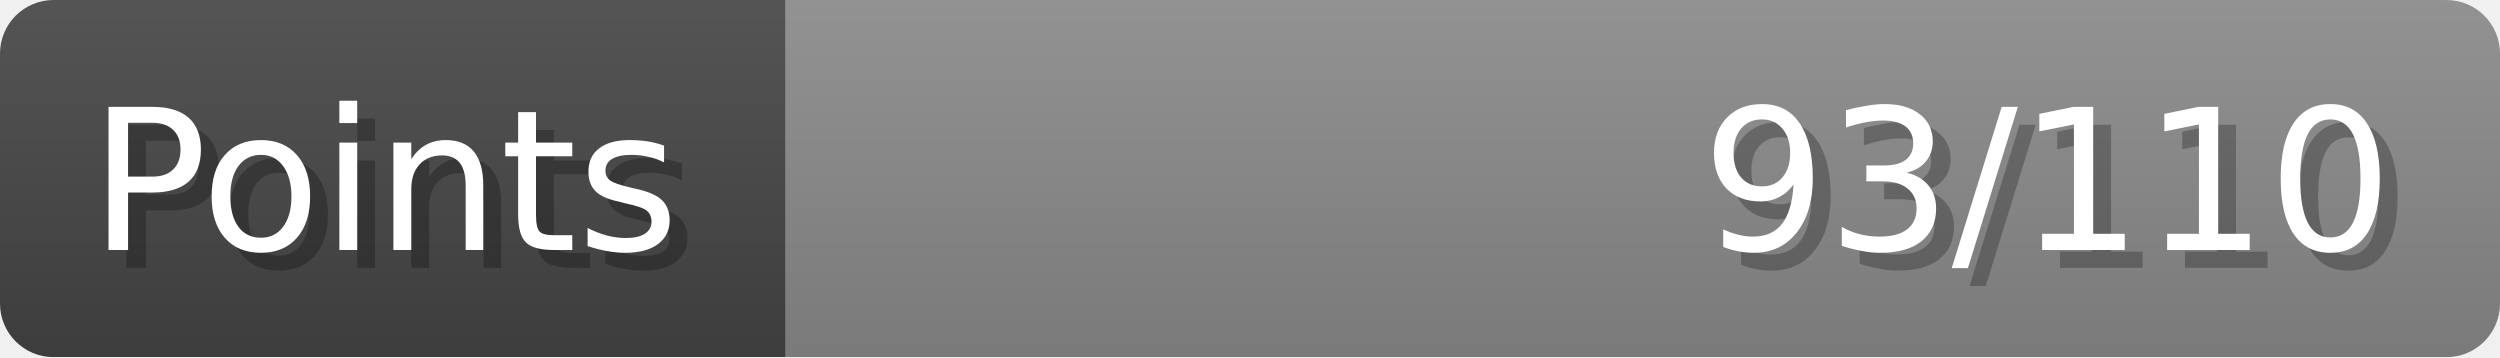
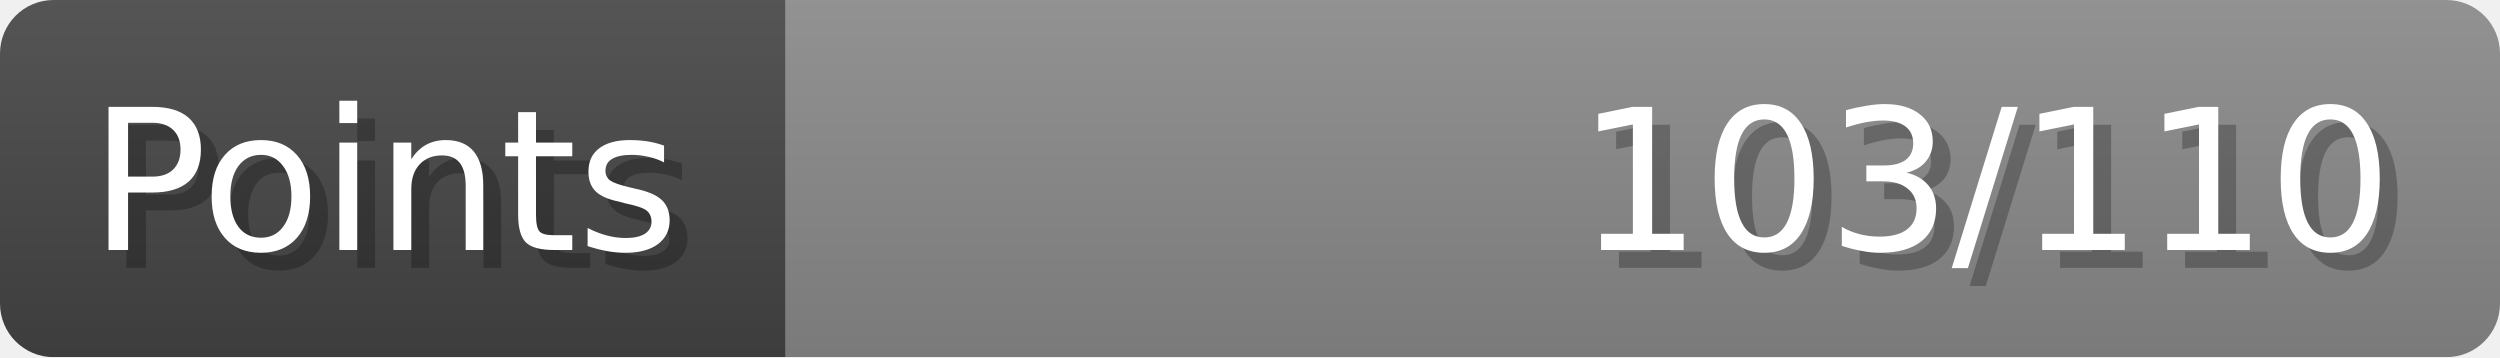
- <svg xmlns="http://www.w3.org/2000/svg" width="140px" height="20px" role="img" aria-label="Points: 93/110">
+ <svg xmlns="http://www.w3.org/2000/svg" width="140px" height="20px" role="img" aria-label="Points: 103/110">
  <linearGradient id="a" x2="0" y2="100%">
    <stop offset="0" stop-opacity=".1" stop-color="#EEE" />
    <stop offset="1" stop-opacity=".1" />
  </linearGradient>
  <mask id="m">
    <rect width="100%" height="100%" rx="3" fill="#FFF" />
  </mask>
  <g mask="url(#m)">
    <rect x="0" y="0" width="44" height="20" fill="#444" />
    <svg x="44" y="0" width="96" height="20">
      <rect width="100%" height="100%" fill="#888888" />
      <rect width="0%" height="100%" fill="#33CC11" transform="">
-         <animate attributeName="width" begin="0.5s" dur="600ms" from="0%" to="84%" repeatCount="1" fill="freeze" calcMode="spline" keyTimes="0; 1" keySplines="0.3, 0.61, 0.355, 1" />
+         <animate attributeName="width" begin="0.5s" dur="600ms" from="0%" to="93%" repeatCount="1" fill="freeze" calcMode="spline" keyTimes="0; 1" keySplines="0.3, 0.61, 0.355, 1" />
      </rect>
    </svg>
    <rect width="140" height="20" fill="url(#a)" />
  </g>
  <g aria-hidden="true" font-size="11" font-family="Verdana, DejaVu Sans, sans-serif" fill="#FFFFFF">
    <text x="6" y="15" fill="#000" opacity="0.25">Points</text>
    <text x="5" y="14">Points</text>
-     <text x="135" y="15" fill="#000" opacity="0.25" text-anchor="end">93/110</text>
-     <text x="134" y="14" text-anchor="end">93/110</text>
+     <text x="135" y="15" fill="#000" opacity="0.25" text-anchor="end">103/110</text>
+     <text x="134" y="14" text-anchor="end">103/110</text>
  </g>
</svg>
